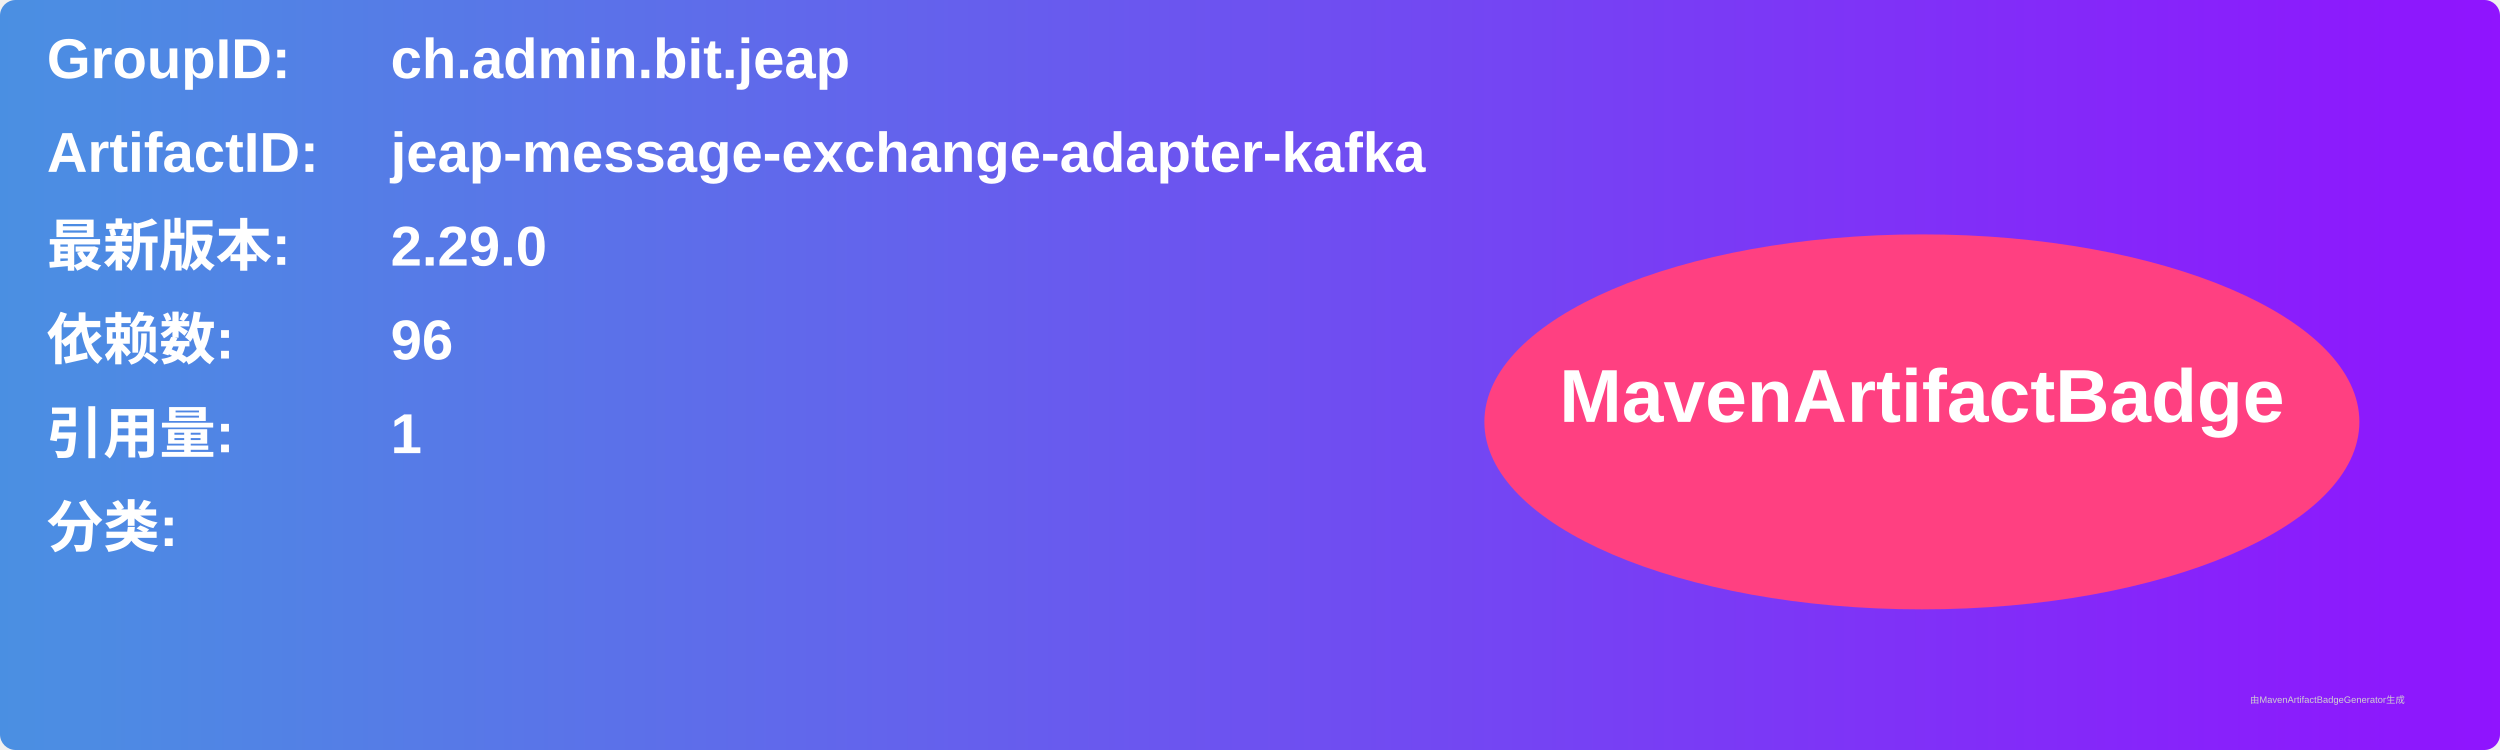
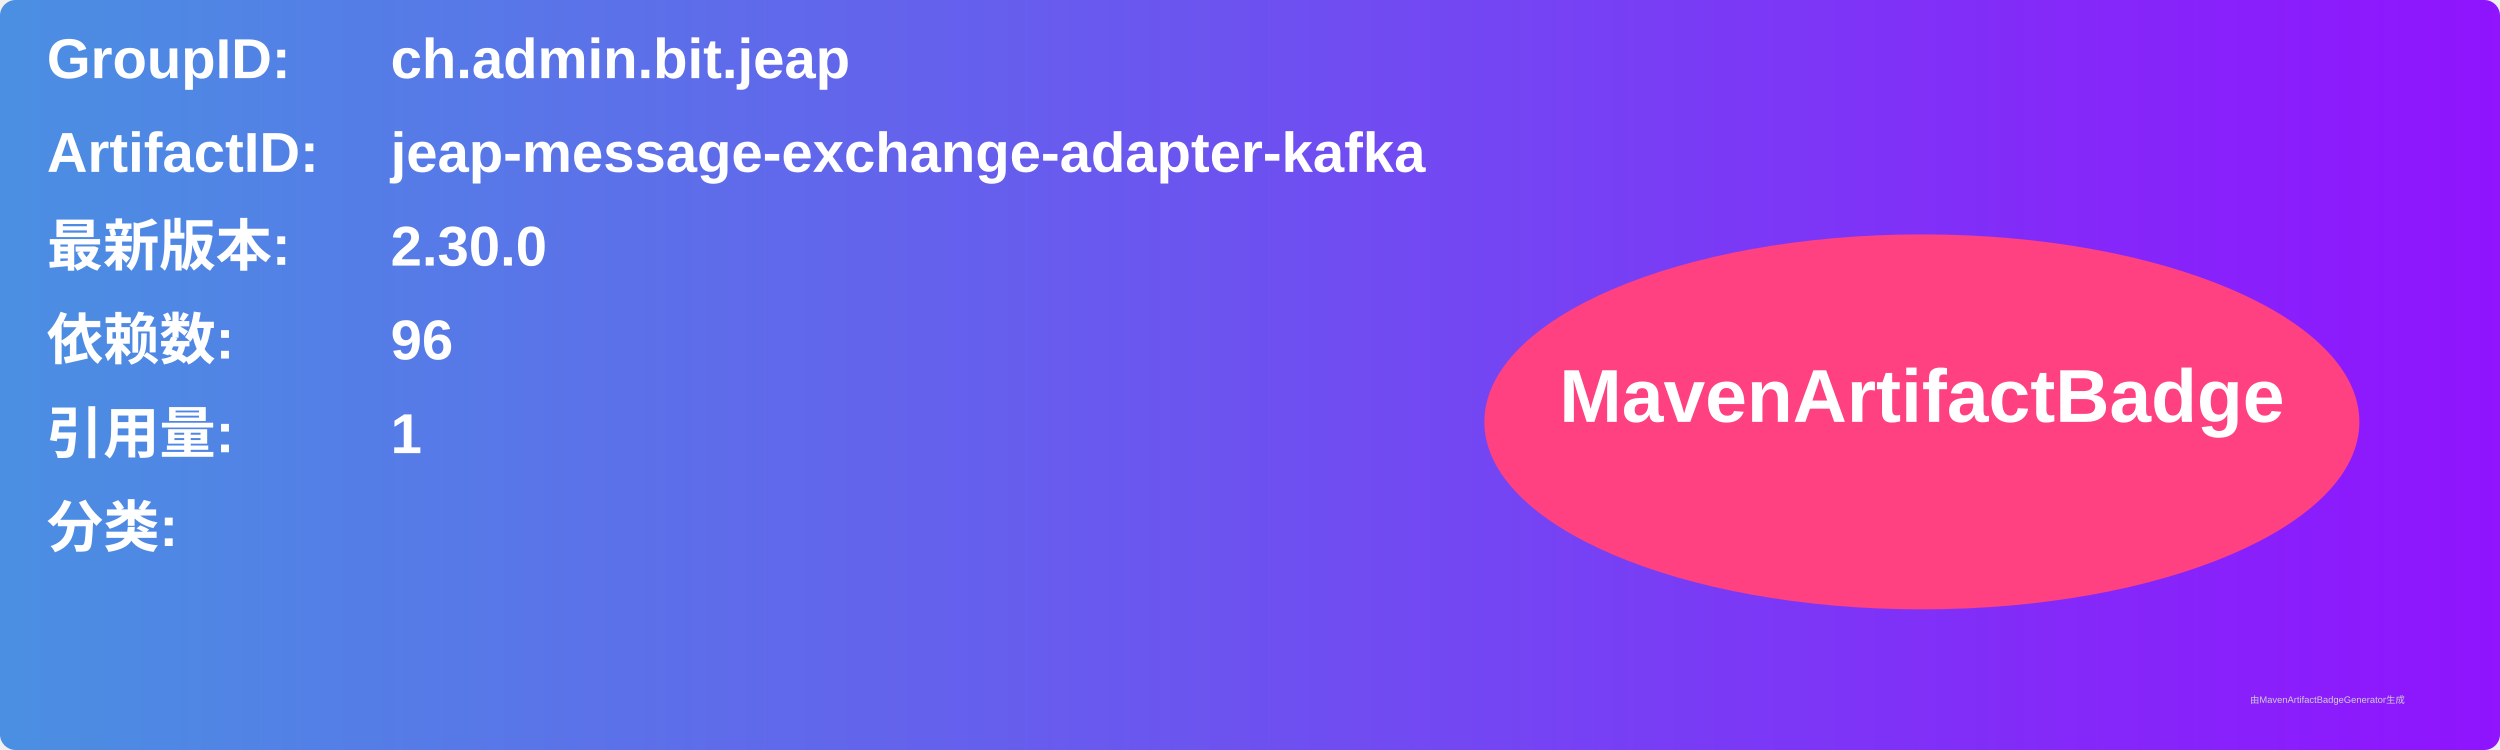
<svg xmlns="http://www.w3.org/2000/svg" width="800" height="240" viewBox="0 0 800 240">
  <linearGradient id="grad" x1="0%" y1="0%" x2="100%" y2="0%">
    <stop offset="0%" stop-color="#4a90e2" />
    <stop offset="100%" stop-color="#9013fe" />
  </linearGradient>
  <rect width="100%" height="100%" rx="5" ry="5" fill="url(#grad)" />
  <g transform="translate(15, 15)">
    <text x="0" y="10" font-family="Arial" font-size="18" fill="white" font-weight="bold" width="260">GroupID:</text>
    <text x="110" y="10" font-family="Arial" font-size="18" fill="white" font-weight="bold" width="460">ch.admin.bit.jeap</text>
    <text x="0" y="40" font-family="Arial" font-size="18" fill="white" font-weight="bold" width="260">ArtifactID:</text>
    <text x="110" y="40" font-family="Arial" font-size="18" fill="white" font-weight="bold" width="460">jeap-message-exchange-adapter-kafka</text>
    <text x="0" y="70" font-family="Arial" font-size="18" fill="white" font-weight="bold">最新版本:</text>
    <text x="110" y="70" font-family="Arial" font-size="18" fill="white" font-weight="bold">
-       <tspan font-weight="bold">2.29.0</tspan>
+       <tspan font-weight="bold">2.30.0</tspan>
    </text>
    <text x="0" y="100" font-family="Arial" font-size="18" fill="white" font-weight="bold">依赖数: </text>
    <text x="110" y="100" font-family="Arial" font-size="18" fill="white">
      <tspan font-weight="bold">96</tspan>
    </text>
    <text x="0" y="130" font-family="Arial" font-size="18" fill="white" font-weight="bold">引用量: </text>
    <text x="110" y="130" font-family="Arial" font-size="18" fill="white">
      <tspan font-weight="bold">1</tspan>
    </text>
    <text x="0" y="160" font-family="Arial" font-size="18" fill="white" font-weight="bold">分类:</text>
    <text x="10" y="190" font-family="Arial" font-size="10" fill="white">
      <tspan font-weight="bold" />
    </text>
    <ellipse cx="600" cy="120" rx="140" ry="60" fill="#ff4081" />
    <text x="600" y="120" text-anchor="middle" font-family="Arial" font-size="24" fill="white" font-weight="bold">MavenArtifactBadge</text>
  </g>
  <text x="720" y="225" font-family="Arial" font-size="3" fill="#d0d0d0">由MavenArtifactBadgeGenerator生成</text>
</svg>
